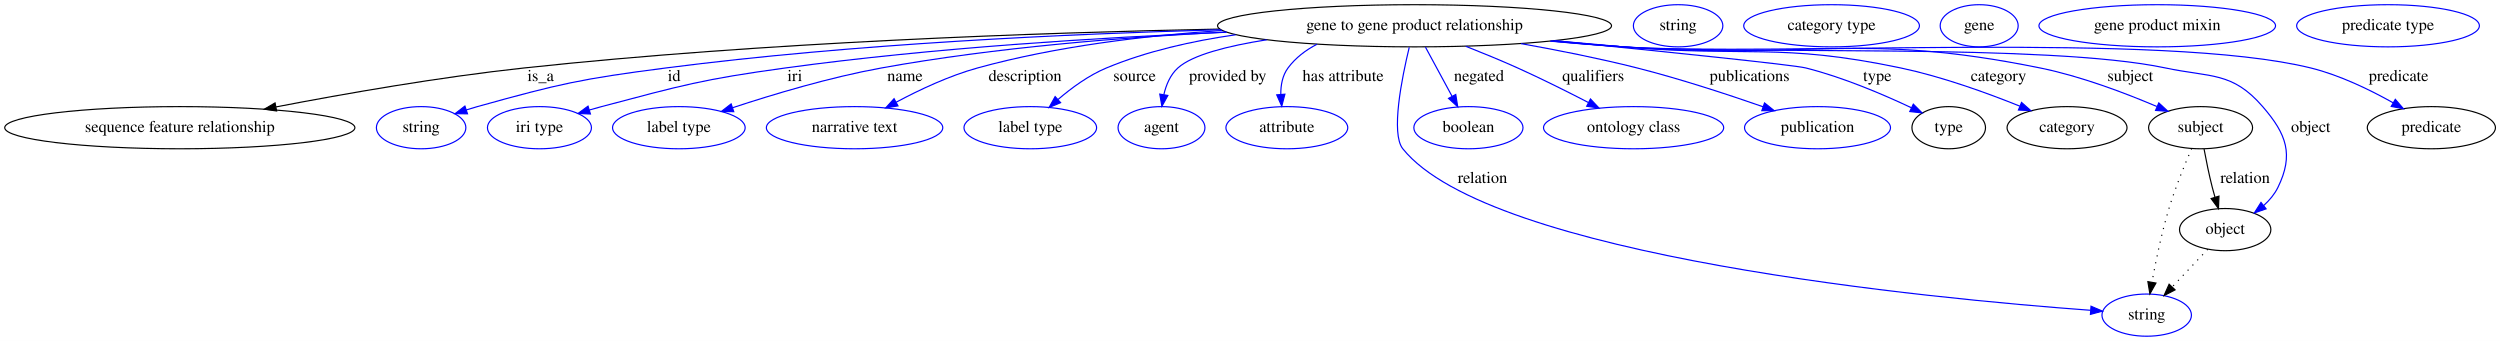
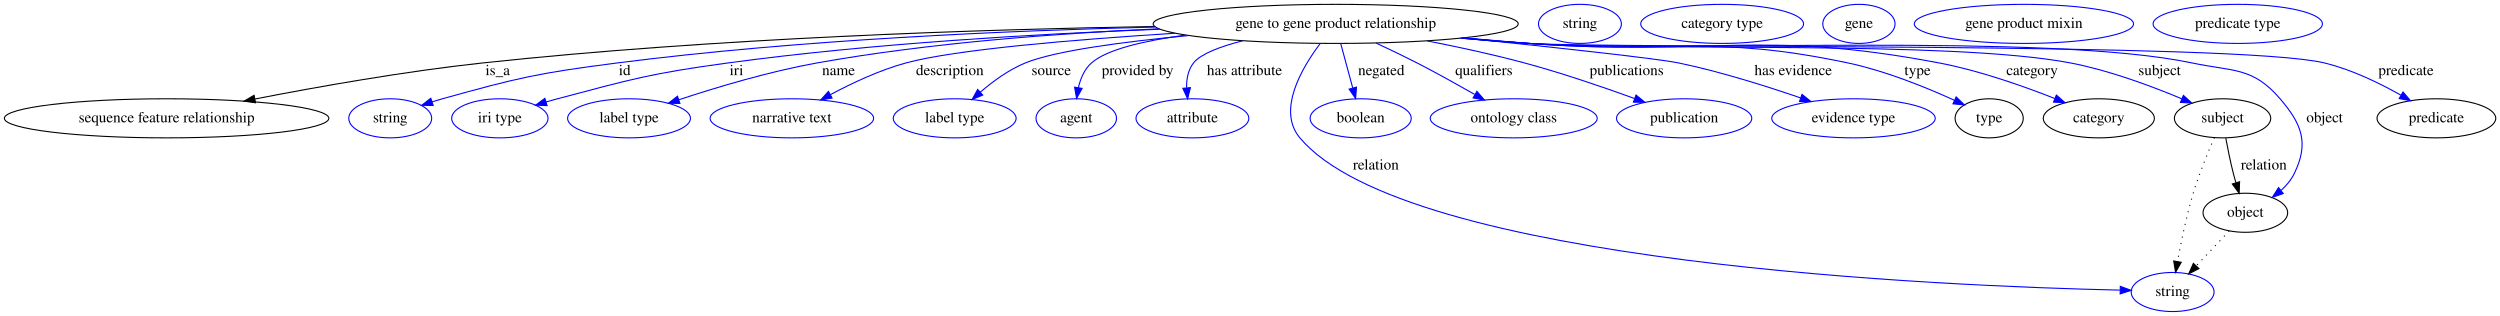
- <svg xmlns="http://www.w3.org/2000/svg" width="2134pt" height="291pt" viewBox="0.00 0.00 2134.08 291.00">
+ <svg xmlns="http://www.w3.org/2000/svg" width="2303pt" height="291pt" viewBox="0.00 0.00 2303.08 291.00">
  <g id="graph0" class="graph" transform="scale(1 1) rotate(0) translate(4 287)">
-     <polygon fill="white" stroke="transparent" points="-4,4 -4,-287 2130.08,-287 2130.08,4 -4,4" />
+     <polygon fill="white" stroke="transparent" points="-4,4 -4,-287 2299.08,-287 2299.08,4 -4,4" />
    <g id="node1" class="node">
-       <ellipse fill="none" stroke="black" cx="1203.49" cy="-265" rx="168.17" ry="18" />
-       <text text-anchor="middle" x="1203.49" y="-261.3" font-family="Times,serif" font-size="14.00">gene to gene product relationship</text>
+       <ellipse fill="none" stroke="black" cx="1226.49" cy="-265" rx="168.17" ry="18" />
+       <text text-anchor="middle" x="1226.49" y="-261.3" font-family="Times,serif" font-size="14.00">gene to gene product relationship</text>
    </g>
    <g id="node2" class="node">
      <ellipse fill="none" stroke="black" cx="149.49" cy="-178" rx="149.47" ry="18" />
      <text text-anchor="middle" x="149.49" y="-174.3" font-family="Times,serif" font-size="14.00">sequence feature relationship</text>
    </g>
    <g id="edge1" class="edge">
-       <path fill="none" stroke="black" d="M1036.99,-262.19C882.71,-259.12 647.04,-250.91 443.49,-229 371.47,-221.25 290.36,-207.03 231.6,-195.74" />
-       <polygon fill="black" stroke="black" points="232.12,-192.27 221.64,-193.81 230.79,-199.15 232.12,-192.27" />
-       <text text-anchor="middle" x="457.49" y="-217.8" font-family="Times,serif" font-size="14.00">is_a</text>
+       <path fill="none" stroke="black" d="M1059.28,-262.63C899.84,-259.89 653.2,-251.92 440.49,-229 369.18,-221.32 288.9,-207.1 230.75,-195.78" />
+       <polygon fill="black" stroke="black" points="231.37,-192.34 220.89,-193.85 230.03,-199.21 231.37,-192.34" />
+       <text text-anchor="middle" x="454.49" y="-217.8" font-family="Times,serif" font-size="14.00">is_a</text>
    </g>
    <g id="node3" class="node">
      <ellipse fill="none" stroke="blue" cx="355.49" cy="-178" rx="38.19" ry="18" />
      <text text-anchor="middle" x="355.49" y="-174.3" font-family="Times,serif" font-size="14.00">string</text>
    </g>
    <g id="edge2" class="edge">
-       <path fill="none" stroke="blue" d="M1038.05,-261.62C908.68,-258.15 724.54,-249.67 564.49,-229 492.05,-219.64 473.86,-215.57 403.49,-196 400.38,-195.14 397.18,-194.17 393.98,-193.15" />
+       <path fill="none" stroke="blue" d="M1060.25,-262.08C926,-258.87 732.44,-250.53 564.49,-229 492.04,-219.71 473.86,-215.57 403.49,-196 400.38,-195.14 397.18,-194.17 393.98,-193.15" />
      <polygon fill="blue" stroke="blue" points="395.07,-189.83 384.47,-189.99 392.86,-196.47 395.07,-189.83" />
      <text text-anchor="middle" x="571.49" y="-217.8" font-family="Times,serif" font-size="14.00">id</text>
    </g>
    <g id="node4" class="node">
      <ellipse fill="none" stroke="blue" cx="456.49" cy="-178" rx="44.39" ry="18" />
      <text text-anchor="middle" x="456.49" y="-174.3" font-family="Times,serif" font-size="14.00">iri type</text>
    </g>
    <g id="edge3" class="edge">
-       <path fill="none" stroke="blue" d="M1043.11,-259.5C936.06,-255.04 792.37,-246.24 666.49,-229 595.84,-219.32 578.42,-214.25 509.49,-196 506.12,-195.11 502.64,-194.13 499.16,-193.11" />
+       <path fill="none" stroke="blue" d="M1064.44,-260.07C952.29,-255.84 799.82,-247.08 666.49,-229 595.83,-219.42 578.42,-214.25 509.49,-196 506.12,-195.11 502.64,-194.13 499.16,-193.11" />
      <polygon fill="blue" stroke="blue" points="500,-189.7 489.41,-190.14 497.96,-196.4 500,-189.7" />
      <text text-anchor="middle" x="674.49" y="-217.8" font-family="Times,serif" font-size="14.00">iri</text>
    </g>
    <g id="node5" class="node">
      <ellipse fill="none" stroke="blue" cx="575.49" cy="-178" rx="56.59" ry="18" />
      <text text-anchor="middle" x="575.49" y="-174.3" font-family="Times,serif" font-size="14.00">label type</text>
    </g>
    <g id="edge4" class="edge">
-       <path fill="none" stroke="blue" d="M1042.7,-259.65C955.15,-255.27 845.25,-246.51 748.49,-229 704.67,-221.07 656.05,-206.48 621.54,-195.11" />
-       <polygon fill="blue" stroke="blue" points="622.35,-191.68 611.75,-191.84 620.13,-198.32 622.35,-191.68" />
+       <path fill="none" stroke="blue" d="M1063.37,-260.46C970.49,-256.35 852.3,-247.59 748.49,-229 704.65,-221.15 656.04,-206.56 621.53,-195.15" />
+       <polygon fill="blue" stroke="blue" points="622.34,-191.73 611.75,-191.88 620.12,-198.37 622.34,-191.73" />
      <text text-anchor="middle" x="768.49" y="-217.8" font-family="Times,serif" font-size="14.00">name</text>
    </g>
    <g id="node6" class="node">
      <ellipse fill="none" stroke="blue" cx="725.49" cy="-178" rx="75.29" ry="18" />
      <text text-anchor="middle" x="725.49" y="-174.3" font-family="Times,serif" font-size="14.00">narrative text</text>
    </g>
    <g id="edge5" class="edge">
-       <path fill="none" stroke="blue" d="M1039.22,-261C973.39,-256.6 897.42,-247.45 830.49,-229 806.29,-222.33 780.83,-210.35 761.05,-199.78" />
-       <polygon fill="blue" stroke="blue" points="762.55,-196.62 752.1,-194.9 759.2,-202.76 762.55,-196.62" />
+       <path fill="none" stroke="blue" d="M1078.65,-256.39C986.1,-250.57 876.06,-241.43 830.49,-229 806.27,-222.4 780.82,-210.41 761.03,-199.84" />
+       <polygon fill="blue" stroke="blue" points="762.54,-196.67 752.09,-194.94 759.18,-202.81 762.54,-196.67" />
      <text text-anchor="middle" x="870.99" y="-217.8" font-family="Times,serif" font-size="14.00">description</text>
    </g>
    <g id="node7" class="node">
      <ellipse fill="none" stroke="blue" cx="875.49" cy="-178" rx="56.59" ry="18" />
      <text text-anchor="middle" x="875.49" y="-174.3" font-family="Times,serif" font-size="14.00">label type</text>
    </g>
    <g id="edge6" class="edge">
-       <path fill="none" stroke="blue" d="M1050.77,-257.32C1013.68,-252.03 974.83,-243.28 940.49,-229 925.32,-222.69 910.62,-211.92 899.05,-201.98" />
-       <polygon fill="blue" stroke="blue" points="901.36,-199.35 891.57,-195.3 896.7,-204.57 901.36,-199.35" />
+       <path fill="none" stroke="blue" d="M1090.95,-254.24C1030.96,-248.53 967.86,-240.21 940.49,-229 925.29,-222.77 910.58,-212 899.02,-202.05" />
+       <polygon fill="blue" stroke="blue" points="901.33,-199.42 891.55,-195.36 896.66,-204.64 901.33,-199.42" />
      <text text-anchor="middle" x="964.49" y="-217.8" font-family="Times,serif" font-size="14.00">source</text>
    </g>
    <g id="node8" class="node">
      <ellipse fill="none" stroke="blue" cx="987.49" cy="-178" rx="37.09" ry="18" />
      <text text-anchor="middle" x="987.49" y="-174.3" font-family="Times,serif" font-size="14.00">agent</text>
    </g>
    <g id="edge7" class="edge">
-       <path fill="none" stroke="blue" d="M1077.3,-253.04C1043.95,-247.79 1013.8,-240.12 1001.49,-229 995.02,-223.16 991.44,-214.6 989.49,-206.2" />
-       <polygon fill="blue" stroke="blue" points="992.93,-205.53 987.83,-196.24 986.02,-206.68 992.93,-205.53" />
+       <path fill="none" stroke="blue" d="M1088.11,-254.68C1050.13,-249.5 1015.53,-241.47 1001.49,-229 994.97,-223.21 991.38,-214.67 989.43,-206.27" />
+       <polygon fill="blue" stroke="blue" points="992.87,-205.59 987.79,-196.29 985.96,-206.73 992.87,-205.59" />
      <text text-anchor="middle" x="1043.99" y="-217.8" font-family="Times,serif" font-size="14.00">provided by</text>
    </g>
    <g id="node9" class="node">
      <ellipse fill="none" stroke="blue" cx="1094.49" cy="-178" rx="51.99" ry="18" />
      <text text-anchor="middle" x="1094.49" y="-174.3" font-family="Times,serif" font-size="14.00">attribute</text>
    </g>
    <g id="edge8" class="edge">
-       <path fill="none" stroke="blue" d="M1120.25,-249.25C1110.62,-244.28 1101.95,-237.7 1095.49,-229 1090.74,-222.6 1089.26,-214.36 1089.33,-206.43" />
-       <polygon fill="blue" stroke="blue" points="1092.83,-206.6 1090.15,-196.35 1085.85,-206.03 1092.83,-206.6" />
+       <path fill="none" stroke="blue" d="M1140.92,-249.45C1120.15,-244.14 1102.02,-237.34 1095.49,-229 1090.5,-222.63 1089.01,-214.28 1089.13,-206.23" />
+       <polygon fill="blue" stroke="blue" points="1092.64,-206.28 1090.06,-196.01 1085.67,-205.65 1092.64,-206.28" />
      <text text-anchor="middle" x="1142.49" y="-217.8" font-family="Times,serif" font-size="14.00">has attribute</text>
    </g>
    <g id="node10" class="node">
-       <ellipse fill="none" stroke="blue" cx="1828.49" cy="-18" rx="38.19" ry="18" />
-       <text text-anchor="middle" x="1828.49" y="-14.3" font-family="Times,serif" font-size="14.00">string</text>
+       <ellipse fill="none" stroke="blue" cx="1997.49" cy="-18" rx="38.19" ry="18" />
+       <text text-anchor="middle" x="1997.49" y="-14.3" font-family="Times,serif" font-size="14.00">string</text>
    </g>
    <g id="edge9" class="edge">
-       <path fill="none" stroke="blue" d="M1198.98,-246.61C1192.67,-220.53 1183.1,-172.95 1193.49,-160 1267.53,-67.72 1645.79,-32.04 1780.65,-22.13" />
-       <polygon fill="blue" stroke="blue" points="1780.96,-25.61 1790.69,-21.41 1780.46,-18.63 1780.96,-25.61" />
-       <text text-anchor="middle" x="1261.49" y="-130.8" font-family="Times,serif" font-size="14.00">relation</text>
+       <path fill="none" stroke="blue" d="M1212.26,-246.98C1195.42,-224.66 1172.17,-185.38 1193.49,-160 1291.27,-43.58 1789.96,-23.26 1948.81,-19.74" />
+       <polygon fill="blue" stroke="blue" points="1949.29,-23.23 1959.22,-19.52 1949.14,-16.23 1949.29,-23.23" />
+       <text text-anchor="middle" x="1263.49" y="-130.8" font-family="Times,serif" font-size="14.00">relation</text>
    </g>
    <g id="node11" class="node">
      <ellipse fill="none" stroke="blue" cx="1249.49" cy="-178" rx="46.59" ry="18" />
      <text text-anchor="middle" x="1249.49" y="-174.3" font-family="Times,serif" font-size="14.00">boolean</text>
    </g>
    <g id="edge10" class="edge">
-       <path fill="none" stroke="blue" d="M1212.8,-246.8C1219.32,-234.74 1228.16,-218.4 1235.53,-204.79" />
-       <polygon fill="blue" stroke="blue" points="1238.67,-206.35 1240.35,-195.89 1232.51,-203.01 1238.67,-206.35" />
-       <text text-anchor="middle" x="1258.49" y="-217.8" font-family="Times,serif" font-size="14.00">negated</text>
+       <path fill="none" stroke="blue" d="M1231.14,-246.8C1234.32,-235.05 1238.6,-219.24 1242.22,-205.84" />
+       <polygon fill="blue" stroke="blue" points="1245.61,-206.74 1244.84,-196.18 1238.85,-204.91 1245.61,-206.74" />
+       <text text-anchor="middle" x="1268.49" y="-217.8" font-family="Times,serif" font-size="14.00">negated</text>
    </g>
    <g id="node12" class="node">
      <ellipse fill="none" stroke="blue" cx="1390.49" cy="-178" rx="76.89" ry="18" />
      <text text-anchor="middle" x="1390.49" y="-174.3" font-family="Times,serif" font-size="14.00">ontology class</text>
    </g>
    <g id="edge11" class="edge">
-       <path fill="none" stroke="blue" d="M1247.23,-247.49C1261.45,-241.89 1277.24,-235.41 1291.49,-229 1311.67,-219.91 1333.69,-208.9 1351.83,-199.53" />
-       <polygon fill="blue" stroke="blue" points="1353.67,-202.52 1360.93,-194.8 1350.44,-196.31 1353.67,-202.52" />
-       <text text-anchor="middle" x="1355.99" y="-217.8" font-family="Times,serif" font-size="14.00">qualifiers</text>
+       <path fill="none" stroke="blue" d="M1263.76,-247.28C1275.88,-241.66 1289.34,-235.23 1301.49,-229 1319.15,-219.93 1338.39,-209.23 1354.46,-200.05" />
+       <polygon fill="blue" stroke="blue" points="1356.58,-202.87 1363.51,-194.85 1353.09,-196.8 1356.58,-202.87" />
+       <text text-anchor="middle" x="1362.99" y="-217.8" font-family="Times,serif" font-size="14.00">qualifiers</text>
    </g>
    <g id="node13" class="node">
      <ellipse fill="none" stroke="blue" cx="1547.49" cy="-178" rx="62.29" ry="18" />
      <text text-anchor="middle" x="1547.49" y="-174.3" font-family="Times,serif" font-size="14.00">publication</text>
    </g>
    <g id="edge12" class="edge">
-       <path fill="none" stroke="blue" d="M1294.38,-249.77C1325.95,-244.16 1361.46,-237.11 1393.49,-229 1430.12,-219.72 1470.76,-206.4 1501.08,-195.84" />
-       <polygon fill="blue" stroke="blue" points="1502.27,-199.13 1510.55,-192.51 1499.95,-192.52 1502.27,-199.13" />
-       <text text-anchor="middle" x="1489.49" y="-217.8" font-family="Times,serif" font-size="14.00">publications</text>
+       <path fill="none" stroke="blue" d="M1310.63,-249.35C1339.33,-243.76 1371.48,-236.82 1400.49,-229 1434.83,-219.75 1472.82,-206.75 1501.58,-196.33" />
+       <polygon fill="blue" stroke="blue" points="1503.15,-199.48 1511.34,-192.76 1500.75,-192.9 1503.15,-199.48" />
+       <text text-anchor="middle" x="1494.49" y="-217.8" font-family="Times,serif" font-size="14.00">publications</text>
    </g>
    <g id="node14" class="node">
-       <ellipse fill="none" stroke="black" cx="1659.49" cy="-178" rx="31.4" ry="18" />
-       <text text-anchor="middle" x="1659.49" y="-174.3" font-family="Times,serif" font-size="14.00">type</text>
+       <ellipse fill="none" stroke="blue" cx="1703.49" cy="-178" rx="75.29" ry="18" />
+       <text text-anchor="middle" x="1703.49" y="-174.3" font-family="Times,serif" font-size="14.00">evidence type</text>
    </g>
    <g id="edge13" class="edge">
-       <path fill="none" stroke="blue" d="M1322.86,-252.29C1414.41,-243.18 1526.9,-231.65 1537.49,-229 1569.24,-221.04 1603.59,-206.37 1627.73,-194.97" />
-       <polygon fill="blue" stroke="blue" points="1629.27,-198.11 1636.77,-190.63 1626.24,-191.8 1629.27,-198.11" />
-       <text text-anchor="middle" x="1598.49" y="-217.8" font-family="Times,serif" font-size="14.00">type</text>
+       <path fill="none" stroke="blue" d="M1343.85,-252.09C1425.48,-243.63 1523.03,-233.06 1542.49,-229 1580.92,-220.98 1623.27,-207.64 1654.89,-196.75" />
+       <polygon fill="blue" stroke="blue" points="1656.05,-200.06 1664.34,-193.46 1653.75,-193.45 1656.05,-200.06" />
+       <text text-anchor="middle" x="1647.99" y="-217.8" font-family="Times,serif" font-size="14.00">has evidence</text>
+     </g>
+     <g id="node15" class="node">
+       <ellipse fill="none" stroke="black" cx="1828.49" cy="-178" rx="31.4" ry="18" />
+       <text text-anchor="middle" x="1828.49" y="-174.3" font-family="Times,serif" font-size="14.00">type</text>
+     </g>
+     <g id="edge14" class="edge">
+       <path fill="none" stroke="blue" d="M1344.69,-252.14C1364.64,-250.3 1385.14,-248.52 1404.49,-247 1535,-236.78 1570.4,-256.05 1698.49,-229 1733.1,-221.69 1770.61,-206.4 1796.4,-194.65" />
+       <polygon fill="blue" stroke="blue" points="1798.09,-197.72 1805.68,-190.34 1795.14,-191.37 1798.09,-197.72" />
+       <text text-anchor="middle" x="1762.49" y="-217.8" font-family="Times,serif" font-size="14.00">type</text>
+     </g>
+     <g id="node17" class="node">
+       <ellipse fill="none" stroke="black" cx="1929.49" cy="-178" rx="51.19" ry="18" />
+       <text text-anchor="middle" x="1929.49" y="-174.3" font-family="Times,serif" font-size="14.00">category</text>
+     </g>
+     <g id="edge15" class="edge">
+       <path fill="none" stroke="blue" d="M1343.71,-252C1363.96,-250.16 1384.82,-248.41 1404.49,-247 1572.25,-235 1617.25,-260.39 1782.49,-229 1819.49,-221.97 1859.88,-207.72 1888.95,-196.23" />
+       <polygon fill="blue" stroke="blue" points="1890.38,-199.43 1898.35,-192.45 1887.77,-192.93 1890.38,-199.43" />
+       <text text-anchor="middle" x="1867.99" y="-217.8" font-family="Times,serif" font-size="14.00">category</text>
+     </g>
+     <g id="node19" class="node">
+       <ellipse fill="none" stroke="black" cx="2043.49" cy="-178" rx="44.39" ry="18" />
+       <text text-anchor="middle" x="2043.49" y="-174.3" font-family="Times,serif" font-size="14.00">subject</text>
+     </g>
+     <g id="edge16" class="edge">
+       <path fill="none" stroke="blue" d="M1342.74,-251.9C1363.3,-250.04 1384.51,-248.31 1404.49,-247 1515.21,-239.72 1794.51,-249.91 1903.49,-229 1939.31,-222.13 1978.25,-207.6 2005.95,-195.97" />
+       <polygon fill="blue" stroke="blue" points="2007.43,-199.14 2015.25,-191.99 2004.68,-192.71 2007.43,-199.14" />
+       <text text-anchor="middle" x="1985.49" y="-217.8" font-family="Times,serif" font-size="14.00">subject</text>
+     </g>
+     <g id="node21" class="node">
+       <ellipse fill="none" stroke="black" cx="2064.49" cy="-91" rx="38.99" ry="18" />
+       <text text-anchor="middle" x="2064.49" y="-87.3" font-family="Times,serif" font-size="14.00">object</text>
+     </g>
+     <g id="edge17" class="edge">
+       <path fill="none" stroke="blue" d="M1341.78,-251.87C1362.63,-250 1384.19,-248.27 1404.49,-247 1540.06,-238.54 1882.58,-257.07 2015.49,-229 2053.52,-220.97 2071.15,-225.48 2096.49,-196 2116.83,-172.34 2123.2,-155.03 2109.49,-127 2106.63,-121.17 2102.29,-116.02 2097.4,-111.6" />
+       <polygon fill="blue" stroke="blue" points="2099.41,-108.73 2089.41,-105.25 2095.06,-114.21 2099.41,-108.73" />
+       <text text-anchor="middle" x="2137.49" y="-174.3" font-family="Times,serif" font-size="14.00">object</text>
+     </g>
+     <g id="node23" class="node">
+       <ellipse fill="none" stroke="black" cx="2240.49" cy="-178" rx="54.69" ry="18" />
+       <text text-anchor="middle" x="2240.49" y="-174.3" font-family="Times,serif" font-size="14.00">predicate</text>
+     </g>
+     <g id="edge18" class="edge">
+       <path fill="none" stroke="blue" d="M1341.3,-251.83C1362.3,-249.95 1384.03,-248.23 1404.49,-247 1485.81,-242.12 2058.32,-248.23 2137.49,-229 2162.33,-222.97 2188.21,-210.37 2207.82,-199.33" />
+       <polygon fill="blue" stroke="blue" points="2209.73,-202.27 2216.63,-194.24 2206.22,-196.21 2209.73,-202.27" />
+       <text text-anchor="middle" x="2212.49" y="-217.8" font-family="Times,serif" font-size="14.00">predicate</text>
    </g>
    <g id="node16" class="node">
-       <ellipse fill="none" stroke="black" cx="1760.49" cy="-178" rx="51.19" ry="18" />
-       <text text-anchor="middle" x="1760.49" y="-174.3" font-family="Times,serif" font-size="14.00">category</text>
-     </g>
-     <g id="edge14" class="edge">
-       <path fill="none" stroke="blue" d="M1323.14,-252.25C1342.64,-250.43 1362.62,-248.62 1381.49,-247 1486.74,-237.98 1515.11,-250.73 1618.49,-229 1653.72,-221.59 1692.15,-207.68 1720.14,-196.41" />
-       <polygon fill="blue" stroke="blue" points="1721.65,-199.57 1729.58,-192.54 1719,-193.09 1721.65,-199.57" />
-       <text text-anchor="middle" x="1701.99" y="-217.8" font-family="Times,serif" font-size="14.00">category</text>
+       <ellipse fill="none" stroke="blue" cx="1451.49" cy="-265" rx="38.19" ry="18" />
+       <text text-anchor="middle" x="1451.49" y="-261.3" font-family="Times,serif" font-size="14.00">string</text>
    </g>
    <g id="node18" class="node">
-       <ellipse fill="none" stroke="black" cx="1874.49" cy="-178" rx="44.39" ry="18" />
-       <text text-anchor="middle" x="1874.49" y="-174.3" font-family="Times,serif" font-size="14.00">subject</text>
-     </g>
-     <g id="edge15" class="edge">
-       <path fill="none" stroke="blue" d="M1320.71,-252.05C1340.97,-250.2 1361.83,-248.44 1381.49,-247 1539.49,-235.47 1582.23,-260.51 1737.49,-229 1772.29,-221.94 1810.09,-207.6 1837.15,-196.08" />
-       <polygon fill="blue" stroke="blue" points="1838.82,-199.17 1846.61,-191.99 1836.04,-192.75 1838.82,-199.17" />
-       <text text-anchor="middle" x="1814.49" y="-217.8" font-family="Times,serif" font-size="14.00">subject</text>
+       <ellipse fill="none" stroke="blue" cx="1582.49" cy="-265" rx="74.99" ry="18" />
+       <text text-anchor="middle" x="1582.49" y="-261.3" font-family="Times,serif" font-size="14.00">category type</text>
+     </g>
+     <g id="edge20" class="edge">
+       <path fill="none" stroke="black" stroke-dasharray="1,5" d="M2035.9,-160.24C2029.98,-146.64 2021.88,-126.88 2016.49,-109 2010.23,-88.27 2005.27,-64.24 2001.99,-46.23" />
+       <polygon fill="black" stroke="black" points="2005.39,-45.38 2000.21,-36.14 1998.5,-46.59 2005.39,-45.38" />
+     </g>
+     <g id="edge19" class="edge">
+       <path fill="none" stroke="black" d="M2046.46,-159.77C2048.25,-150.09 2050.72,-137.8 2053.49,-127 2054.17,-124.32 2054.95,-121.53 2055.75,-118.76" />
+       <polygon fill="black" stroke="black" points="2059.17,-119.57 2058.75,-108.98 2052.47,-117.52 2059.17,-119.57" />
+       <text text-anchor="middle" x="2081.49" y="-130.8" font-family="Times,serif" font-size="14.00">relation</text>
    </g>
    <g id="node20" class="node">
-       <ellipse fill="none" stroke="black" cx="1895.49" cy="-91" rx="38.99" ry="18" />
-       <text text-anchor="middle" x="1895.49" y="-87.3" font-family="Times,serif" font-size="14.00">object</text>
-     </g>
-     <g id="edge16" class="edge">
-       <path fill="none" stroke="blue" d="M1319.74,-251.95C1340.3,-250.09 1361.51,-248.34 1381.49,-247 1484.22,-240.1 1743.75,-250.33 1844.49,-229 1883.32,-220.78 1901.48,-225.99 1927.49,-196 1947.93,-172.42 1954.2,-155.03 1940.49,-127 1937.63,-121.17 1933.29,-116.02 1928.4,-111.6" />
-       <polygon fill="blue" stroke="blue" points="1930.41,-108.73 1920.41,-105.25 1926.06,-114.21 1930.41,-108.73" />
-       <text text-anchor="middle" x="1968.49" y="-174.3" font-family="Times,serif" font-size="14.00">object</text>
+       <ellipse fill="none" stroke="blue" cx="1708.49" cy="-265" rx="33.29" ry="18" />
+       <text text-anchor="middle" x="1708.49" y="-261.3" font-family="Times,serif" font-size="14.00">gene</text>
+     </g>
+     <g id="edge21" class="edge">
+       <path fill="none" stroke="black" stroke-dasharray="1,5" d="M2049.62,-74.24C2040.68,-64.77 2029.16,-52.56 2019.21,-42.02" />
+       <polygon fill="black" stroke="black" points="2021.72,-39.58 2012.31,-34.71 2016.63,-44.39 2021.72,-39.58" />
    </g>
    <g id="node22" class="node">
-       <ellipse fill="none" stroke="black" cx="2071.49" cy="-178" rx="54.69" ry="18" />
-       <text text-anchor="middle" x="2071.49" y="-174.3" font-family="Times,serif" font-size="14.00">predicate</text>
-     </g>
-     <g id="edge17" class="edge">
-       <path fill="none" stroke="blue" d="M1319.26,-251.85C1339.96,-249.99 1361.35,-248.27 1381.49,-247 1511.73,-238.79 1841.76,-260.19 1968.49,-229 1993.31,-222.89 2019.2,-210.3 2038.8,-199.28" />
-       <polygon fill="blue" stroke="blue" points="2040.71,-202.22 2047.62,-194.19 2037.21,-196.16 2040.71,-202.22" />
-       <text text-anchor="middle" x="2043.49" y="-217.8" font-family="Times,serif" font-size="14.00">predicate</text>
-     </g>
-     <g id="node15" class="node">
-       <ellipse fill="none" stroke="blue" cx="1428.49" cy="-265" rx="38.19" ry="18" />
-       <text text-anchor="middle" x="1428.49" y="-261.3" font-family="Times,serif" font-size="14.00">string</text>
-     </g>
-     <g id="node17" class="node">
-       <ellipse fill="none" stroke="blue" cx="1559.49" cy="-265" rx="74.99" ry="18" />
-       <text text-anchor="middle" x="1559.49" y="-261.3" font-family="Times,serif" font-size="14.00">category type</text>
-     </g>
-     <g id="edge19" class="edge">
-       <path fill="none" stroke="black" stroke-dasharray="1,5" d="M1866.9,-160.24C1860.98,-146.64 1852.88,-126.88 1847.49,-109 1841.23,-88.27 1836.27,-64.24 1832.99,-46.23" />
-       <polygon fill="black" stroke="black" points="1836.39,-45.38 1831.21,-36.14 1829.5,-46.59 1836.39,-45.38" />
-     </g>
-     <g id="edge18" class="edge">
-       <path fill="none" stroke="black" d="M1877.46,-159.77C1879.25,-150.09 1881.72,-137.8 1884.49,-127 1885.17,-124.32 1885.95,-121.53 1886.75,-118.76" />
-       <polygon fill="black" stroke="black" points="1890.17,-119.57 1889.75,-108.98 1883.47,-117.52 1890.17,-119.57" />
-       <text text-anchor="middle" x="1912.49" y="-130.8" font-family="Times,serif" font-size="14.00">relation</text>
-     </g>
-     <g id="node19" class="node">
-       <ellipse fill="none" stroke="blue" cx="1685.49" cy="-265" rx="33.29" ry="18" />
-       <text text-anchor="middle" x="1685.49" y="-261.3" font-family="Times,serif" font-size="14.00">gene</text>
-     </g>
-     <g id="edge20" class="edge">
-       <path fill="none" stroke="black" stroke-dasharray="1,5" d="M1880.62,-74.24C1871.68,-64.77 1860.16,-52.56 1850.21,-42.02" />
-       <polygon fill="black" stroke="black" points="1852.72,-39.58 1843.31,-34.71 1847.63,-44.39 1852.72,-39.58" />
-     </g>
-     <g id="node21" class="node">
-       <ellipse fill="none" stroke="blue" cx="1837.49" cy="-265" rx="100.98" ry="18" />
-       <text text-anchor="middle" x="1837.49" y="-261.3" font-family="Times,serif" font-size="14.00">gene product mixin</text>
-     </g>
-     <g id="node23" class="node">
-       <ellipse fill="none" stroke="blue" cx="2034.49" cy="-265" rx="77.99" ry="18" />
-       <text text-anchor="middle" x="2034.49" y="-261.3" font-family="Times,serif" font-size="14.00">predicate type</text>
+       <ellipse fill="none" stroke="blue" cx="1860.49" cy="-265" rx="100.98" ry="18" />
+       <text text-anchor="middle" x="1860.49" y="-261.3" font-family="Times,serif" font-size="14.00">gene product mixin</text>
+     </g>
+     <g id="node24" class="node">
+       <ellipse fill="none" stroke="blue" cx="2057.49" cy="-265" rx="77.99" ry="18" />
+       <text text-anchor="middle" x="2057.49" y="-261.3" font-family="Times,serif" font-size="14.00">predicate type</text>
    </g>
  </g>
</svg>
